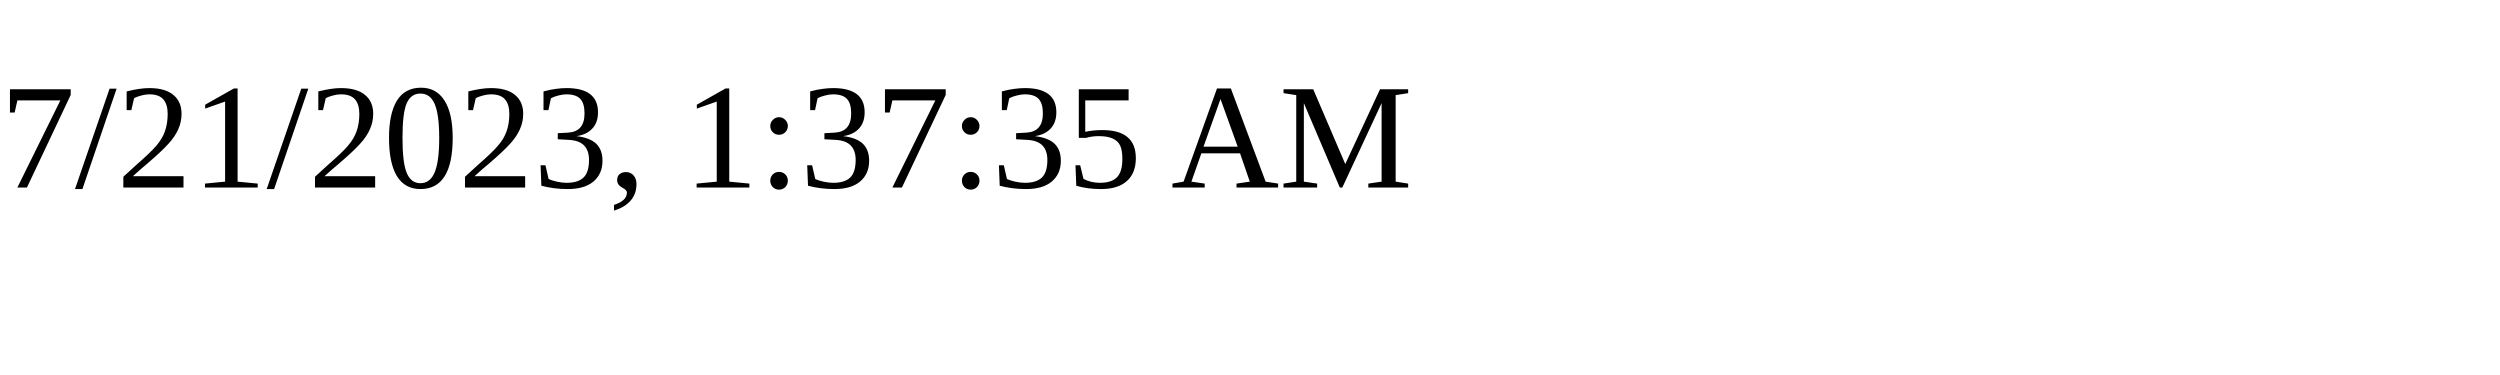
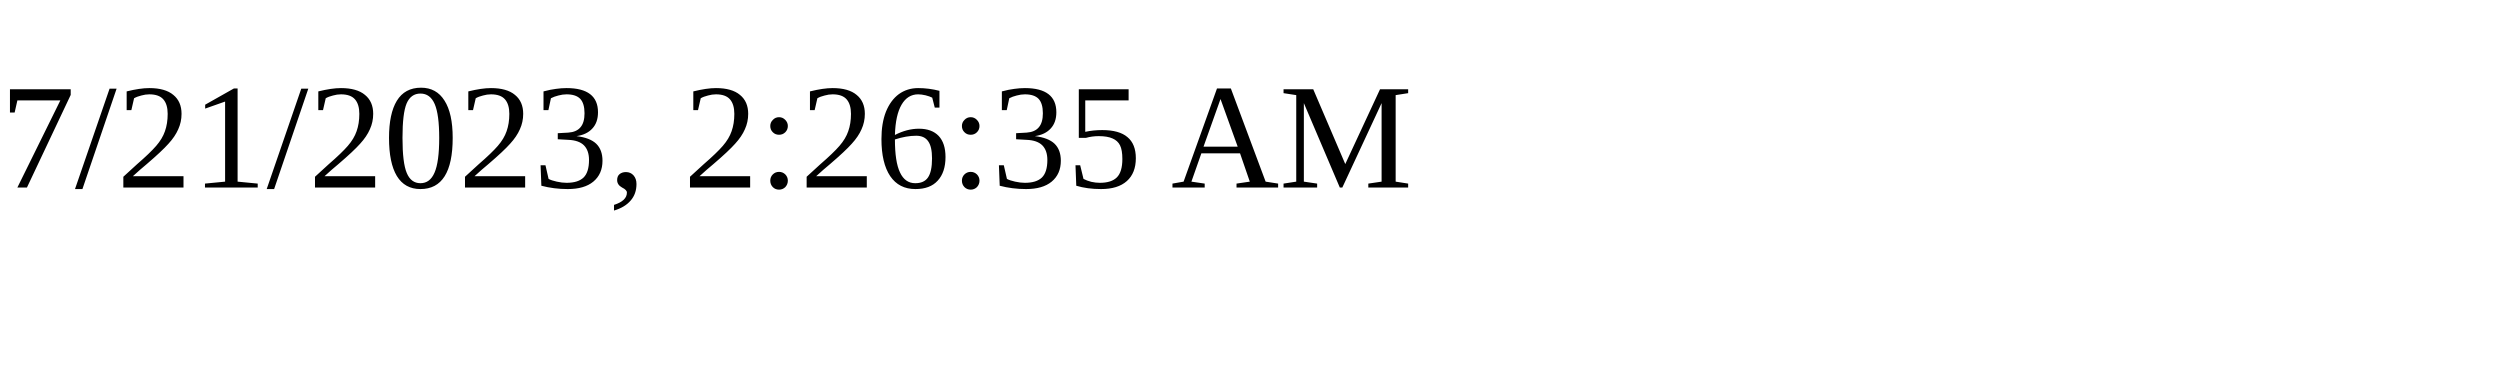
<svg xmlns="http://www.w3.org/2000/svg" height="30" width="200">
-   <text x="0" y="15">7/21/2023, 1:37:35 AM</text>
+   <text x="0" y="15">7/21/2023, 2:26:35 AM</text>
</svg>
